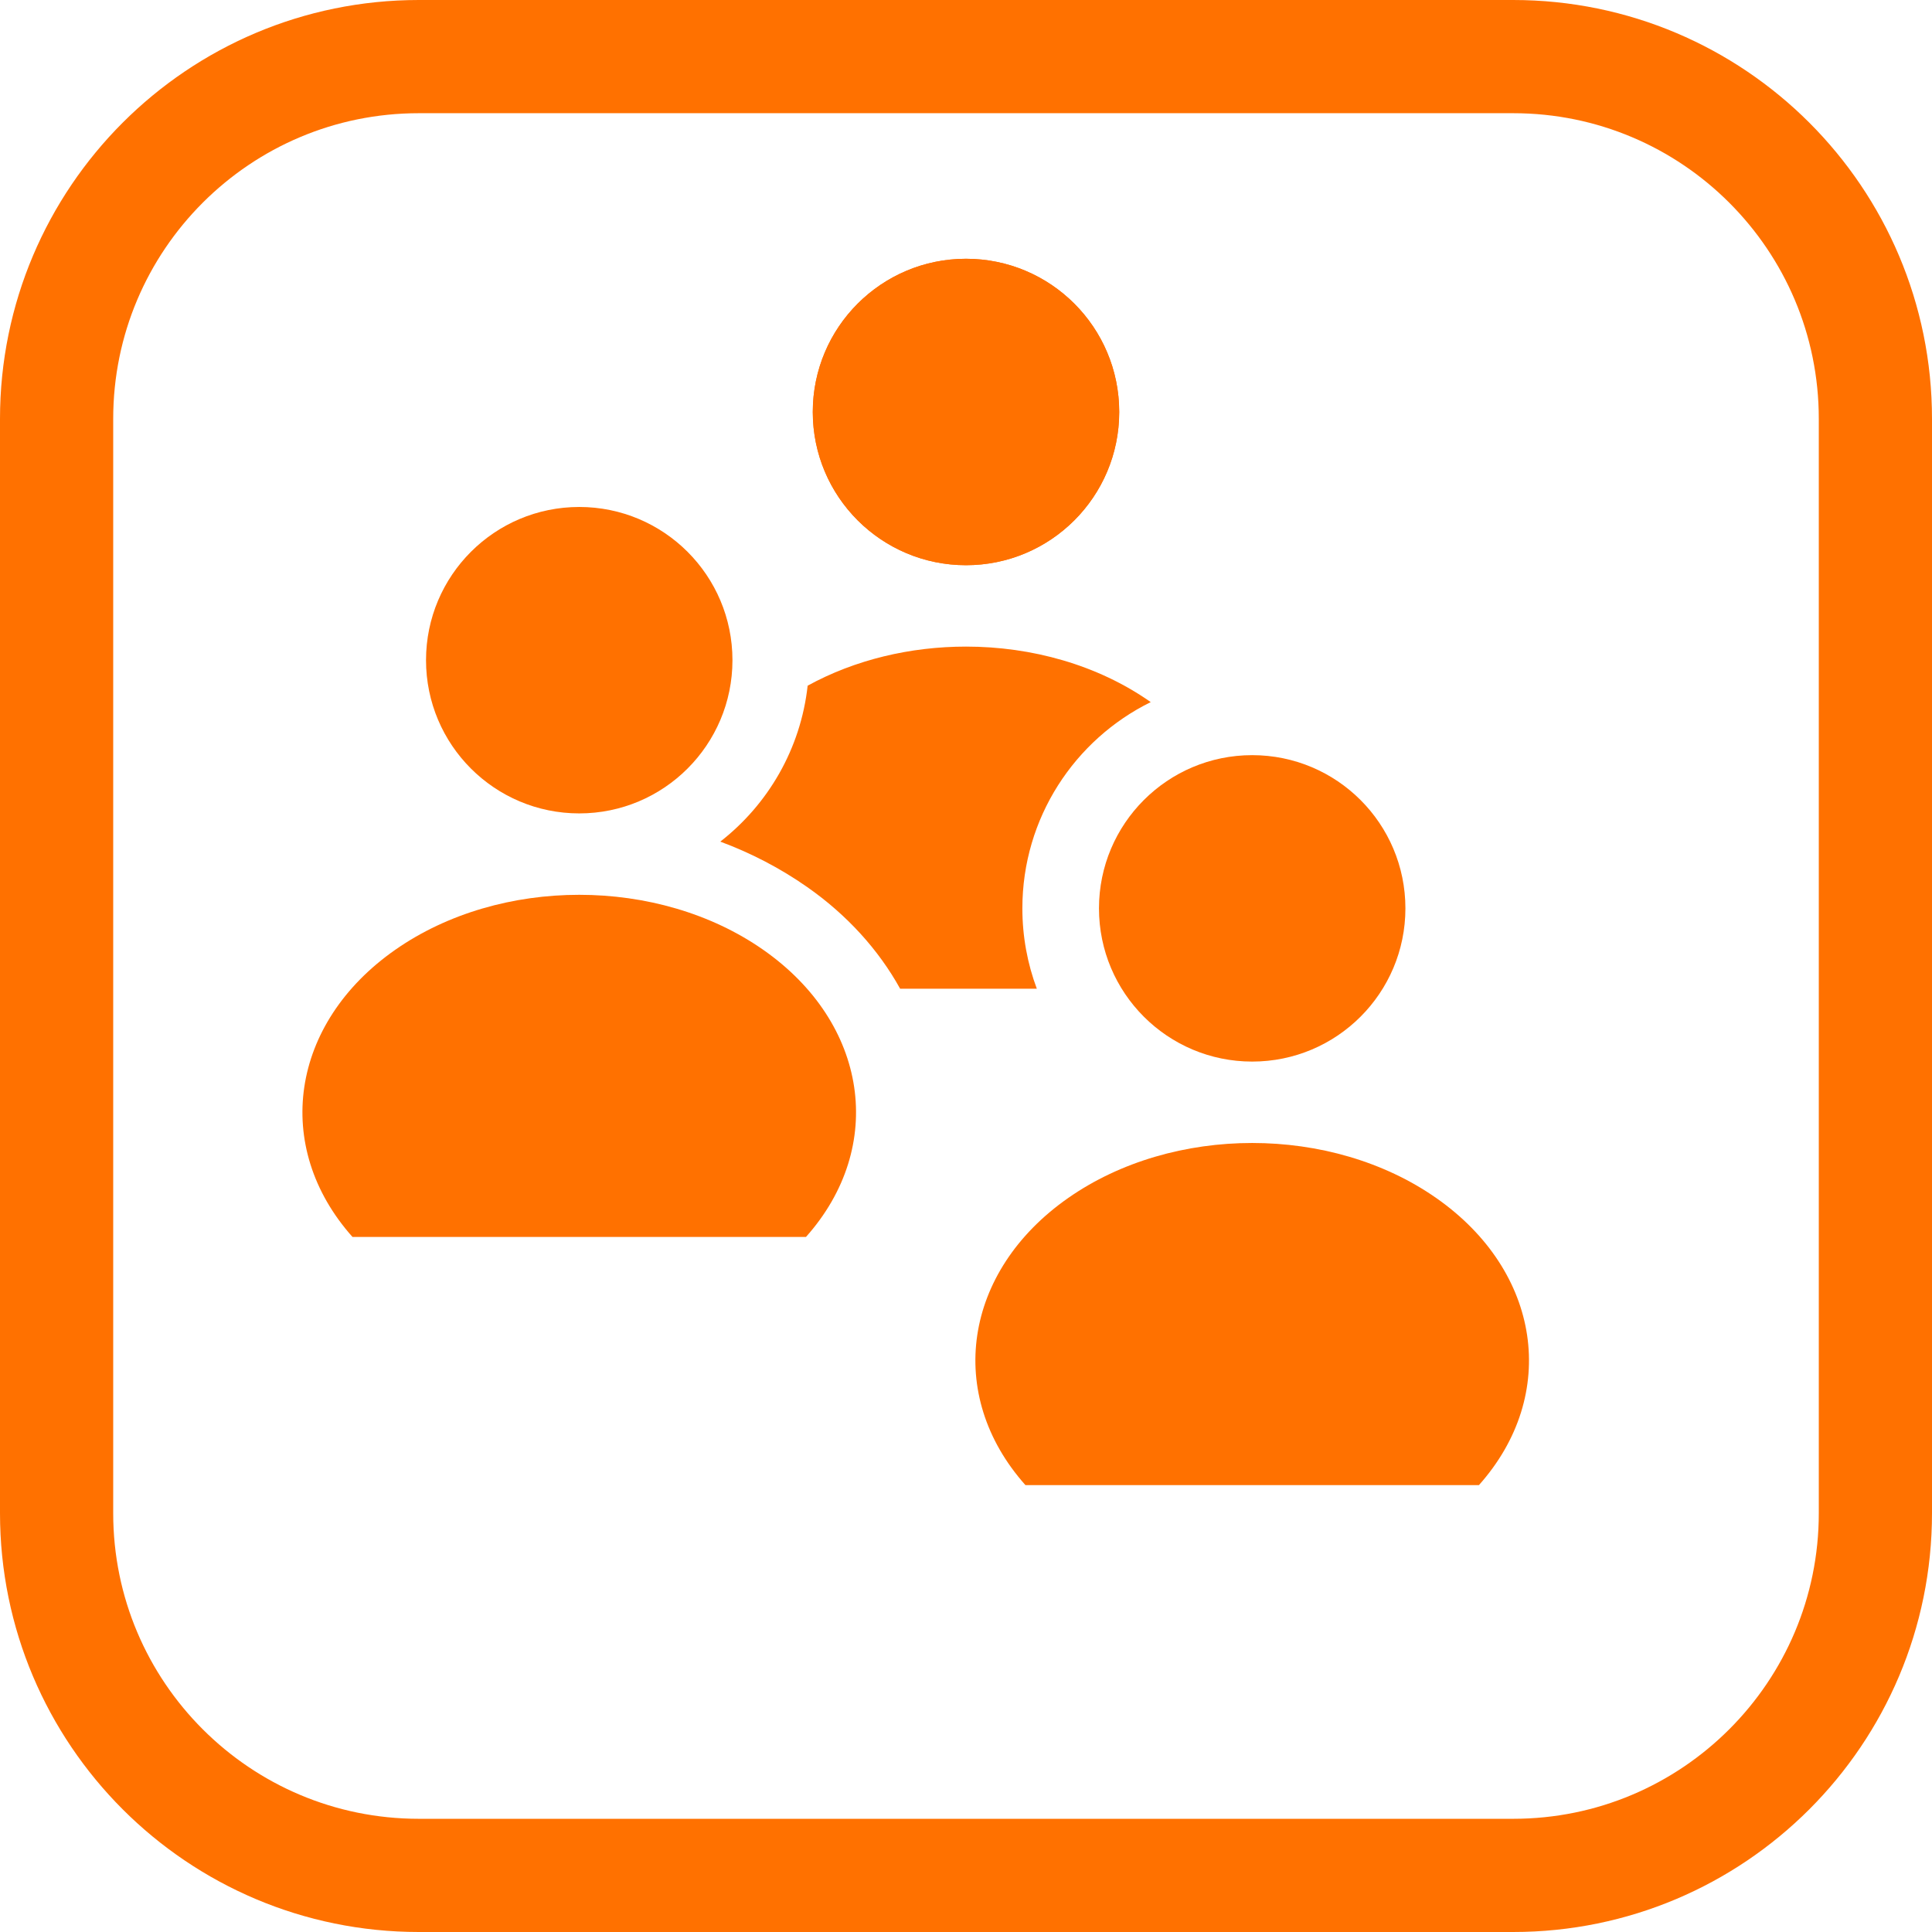
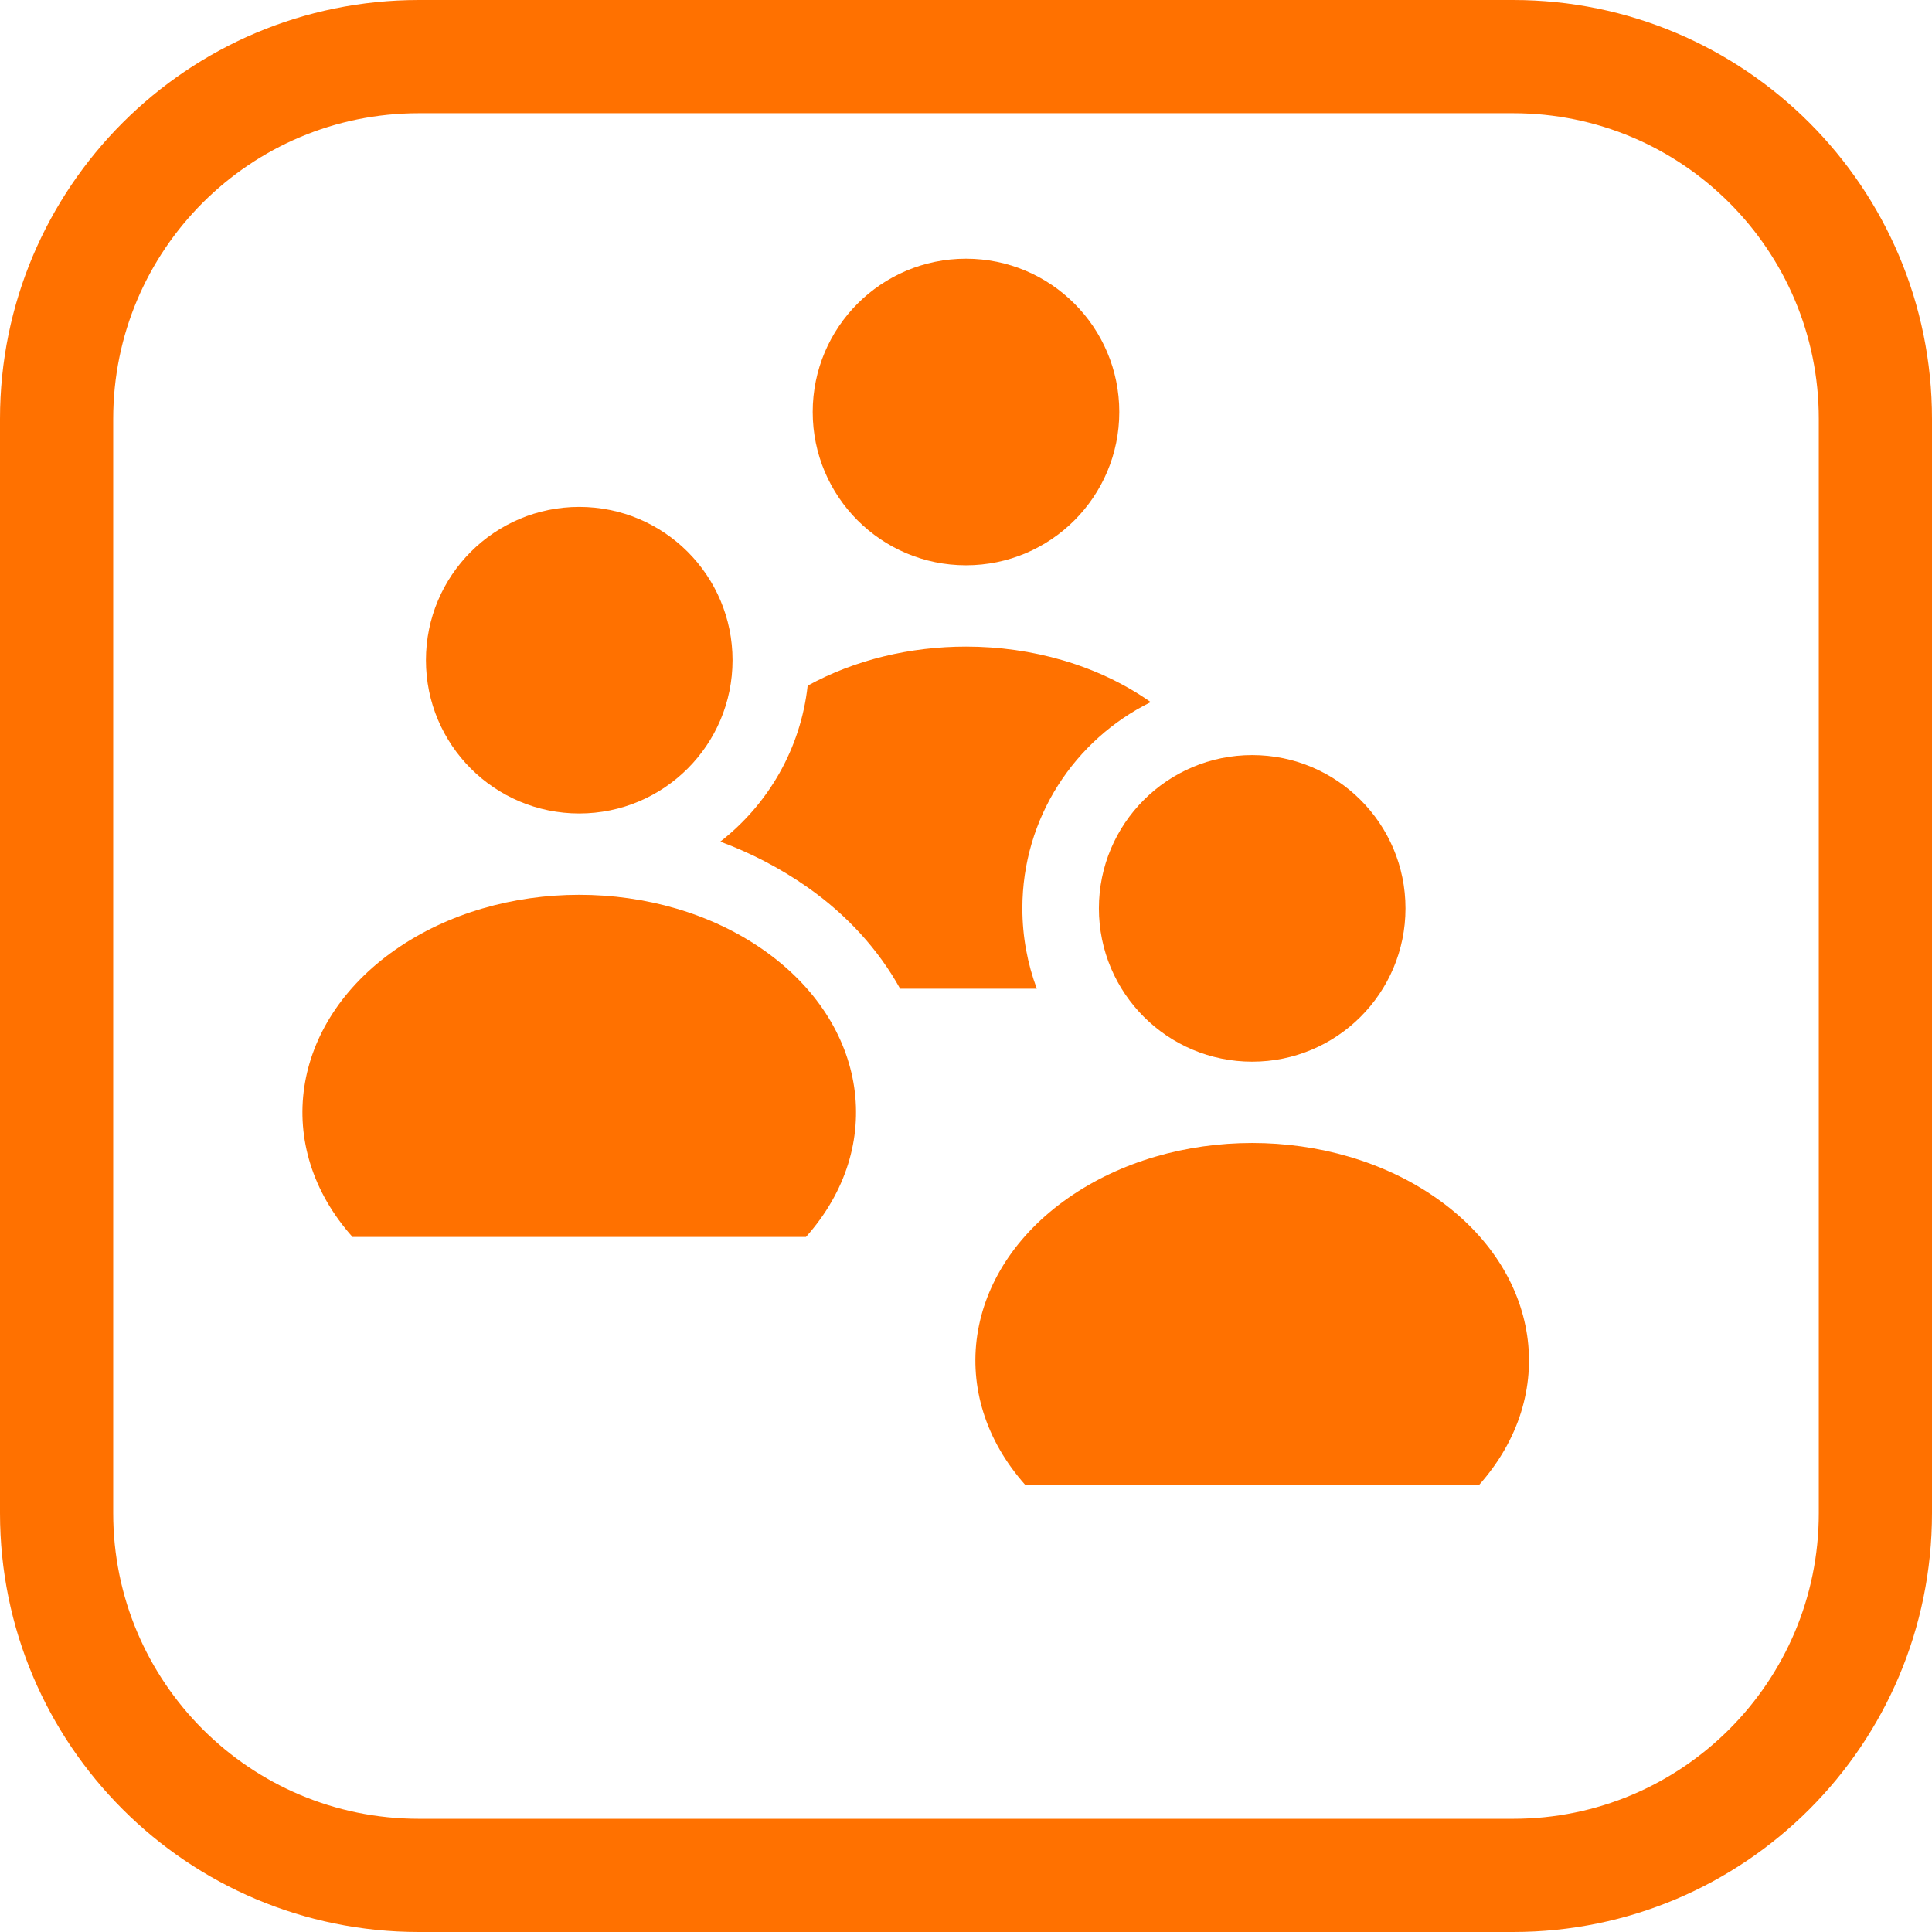
<svg xmlns="http://www.w3.org/2000/svg" version="1.1" viewBox="0 0 1024 1024">
+   <circle cx="512" cy="218.36" r="81.25" fill="#ff7100" stop-color="#000000" style="paint-order:fill markers stroke" />
+   <circle cx="663.69" cy="481.46" r="81.25" fill="#ff7100" stop-color="#000000" style="paint-order:fill markers stroke" />
+   <circle cx="307.01" cy="349.91" r="81.25" fill="#ff7100" stop-color="#000000" style="paint-order:fill markers stroke" />
  <path d="m512 342.71c-29.386 0-58.771 6.905-83.928 20.713-3.704 33.538-21.018 62.971-46.303 82.654 16.165 5.996 31.662 14.008 46.033 24.055 21.011 14.688 37.827 33.187 49.295 53.922h72.445c-4.952-13.261-7.666-27.614-7.666-42.602 0-47.968 27.731-89.454 68.031-109.32-0.128-0.09-0.252-0.182-0.381-0.271-27.802-19.436-62.664-29.152-97.527-29.152z" color="#000000" color-rendering="auto" dominant-baseline="auto" fill="#ff7100" image-rendering="auto" shape-rendering="auto" solid-color="#000000" stop-color="#000000" style="font-feature-settings:normal;font-variant-alternates:normal;font-variant-caps:normal;font-variant-east-asian:normal;font-variant-ligatures:normal;font-variant-numeric:normal;font-variant-position:normal;font-variation-settings:normal;inline-size:0;isolation:auto;mix-blend-mode:normal;paint-order:stroke markers fill;shape-margin:0;shape-padding:0;text-decoration-color:#000000;text-decoration-line:none;text-decoration-style:solid;text-indent:0;text-orientation:mixed;text-transform:none;white-space:normal" />
-   <path d="m512 299.57c-44.85 0-81.208-36.358-81.208-81.208s36.358-81.208 81.208-81.208 81.208 36.358 81.208 81.208-36.358 81.208-81.208 81.208z" fill="#ff7100" stroke-linecap="round" stroke-linejoin="round" stroke-opacity=".425" stroke-width="57.066" style="paint-order:stroke markers fill" />
  <path d="m427.18 655.61c42.693-47.897 32.959-113.32-22.645-152.19-55.604-38.872-139.45-38.872-195.06 0-55.604 38.872-65.338 104.29-22.645 152.19z" color="#000000" color-rendering="auto" dominant-baseline="auto" fill="#ff7100" image-rendering="auto" shape-rendering="auto" solid-color="#000000" stop-color="#000000" style="font-feature-settings:normal;font-variant-alternates:normal;font-variant-caps:normal;font-variant-east-asian:normal;font-variant-ligatures:normal;font-variant-numeric:normal;font-variant-position:normal;font-variation-settings:normal;inline-size:0;isolation:auto;mix-blend-mode:normal;paint-order:stroke markers fill;shape-margin:0;shape-padding:0;text-decoration-color:#000000;text-decoration-line:none;text-decoration-style:solid;text-indent:0;text-orientation:mixed;text-transform:none;white-space:normal" />
-   <path d="m307.01 431.12c-44.85 0-81.208-36.358-81.208-81.208 0-44.85 36.358-81.208 81.208-81.208s81.208 36.358 81.208 81.208c0 44.85-36.358 81.208-81.208 81.208z" fill="#ff7100" style="paint-order:stroke markers fill" />
  <path d="m783.86 787.15c42.693-47.897 32.959-113.32-22.645-152.19-55.604-38.872-139.45-38.872-195.06 0-55.604 38.872-65.338 104.29-22.644 152.19z" color="#000000" color-rendering="auto" dominant-baseline="auto" fill="#ff7100" image-rendering="auto" shape-rendering="auto" solid-color="#000000" stop-color="#000000" style="font-feature-settings:normal;font-variant-alternates:normal;font-variant-caps:normal;font-variant-east-asian:normal;font-variant-ligatures:normal;font-variant-numeric:normal;font-variant-position:normal;font-variation-settings:normal;inline-size:0;isolation:auto;mix-blend-mode:normal;paint-order:stroke markers fill;shape-margin:0;shape-padding:0;text-decoration-color:#000000;text-decoration-line:none;text-decoration-style:solid;text-indent:0;text-orientation:mixed;text-transform:none;white-space:normal" />
-   <path d="m663.69 562.66c-44.85 0-81.208-36.358-81.208-81.208 0-44.85 36.358-81.208 81.208-81.208 44.85 0 81.208 36.358 81.208 81.208 0 44.85-36.358 81.208-81.208 81.208z" fill="#ff7100" style="paint-order:stroke markers fill" />
-   <path d="m512 299.57c-44.85 0-81.208-36.358-81.208-81.208 0-44.85 36.358-81.208 81.208-81.208s81.208 36.358 81.208 81.208c0 44.85-36.358 81.208-81.208 81.208z" fill="#ff7100" style="paint-order:stroke markers fill" />
  <rect x="30" y="30" width="964" height="964" rx="192" ry="192" fill="none" stop-color="#000000" stroke="#ff7100" stroke-width="60" style="paint-order:fill markers stroke" />
</svg>
